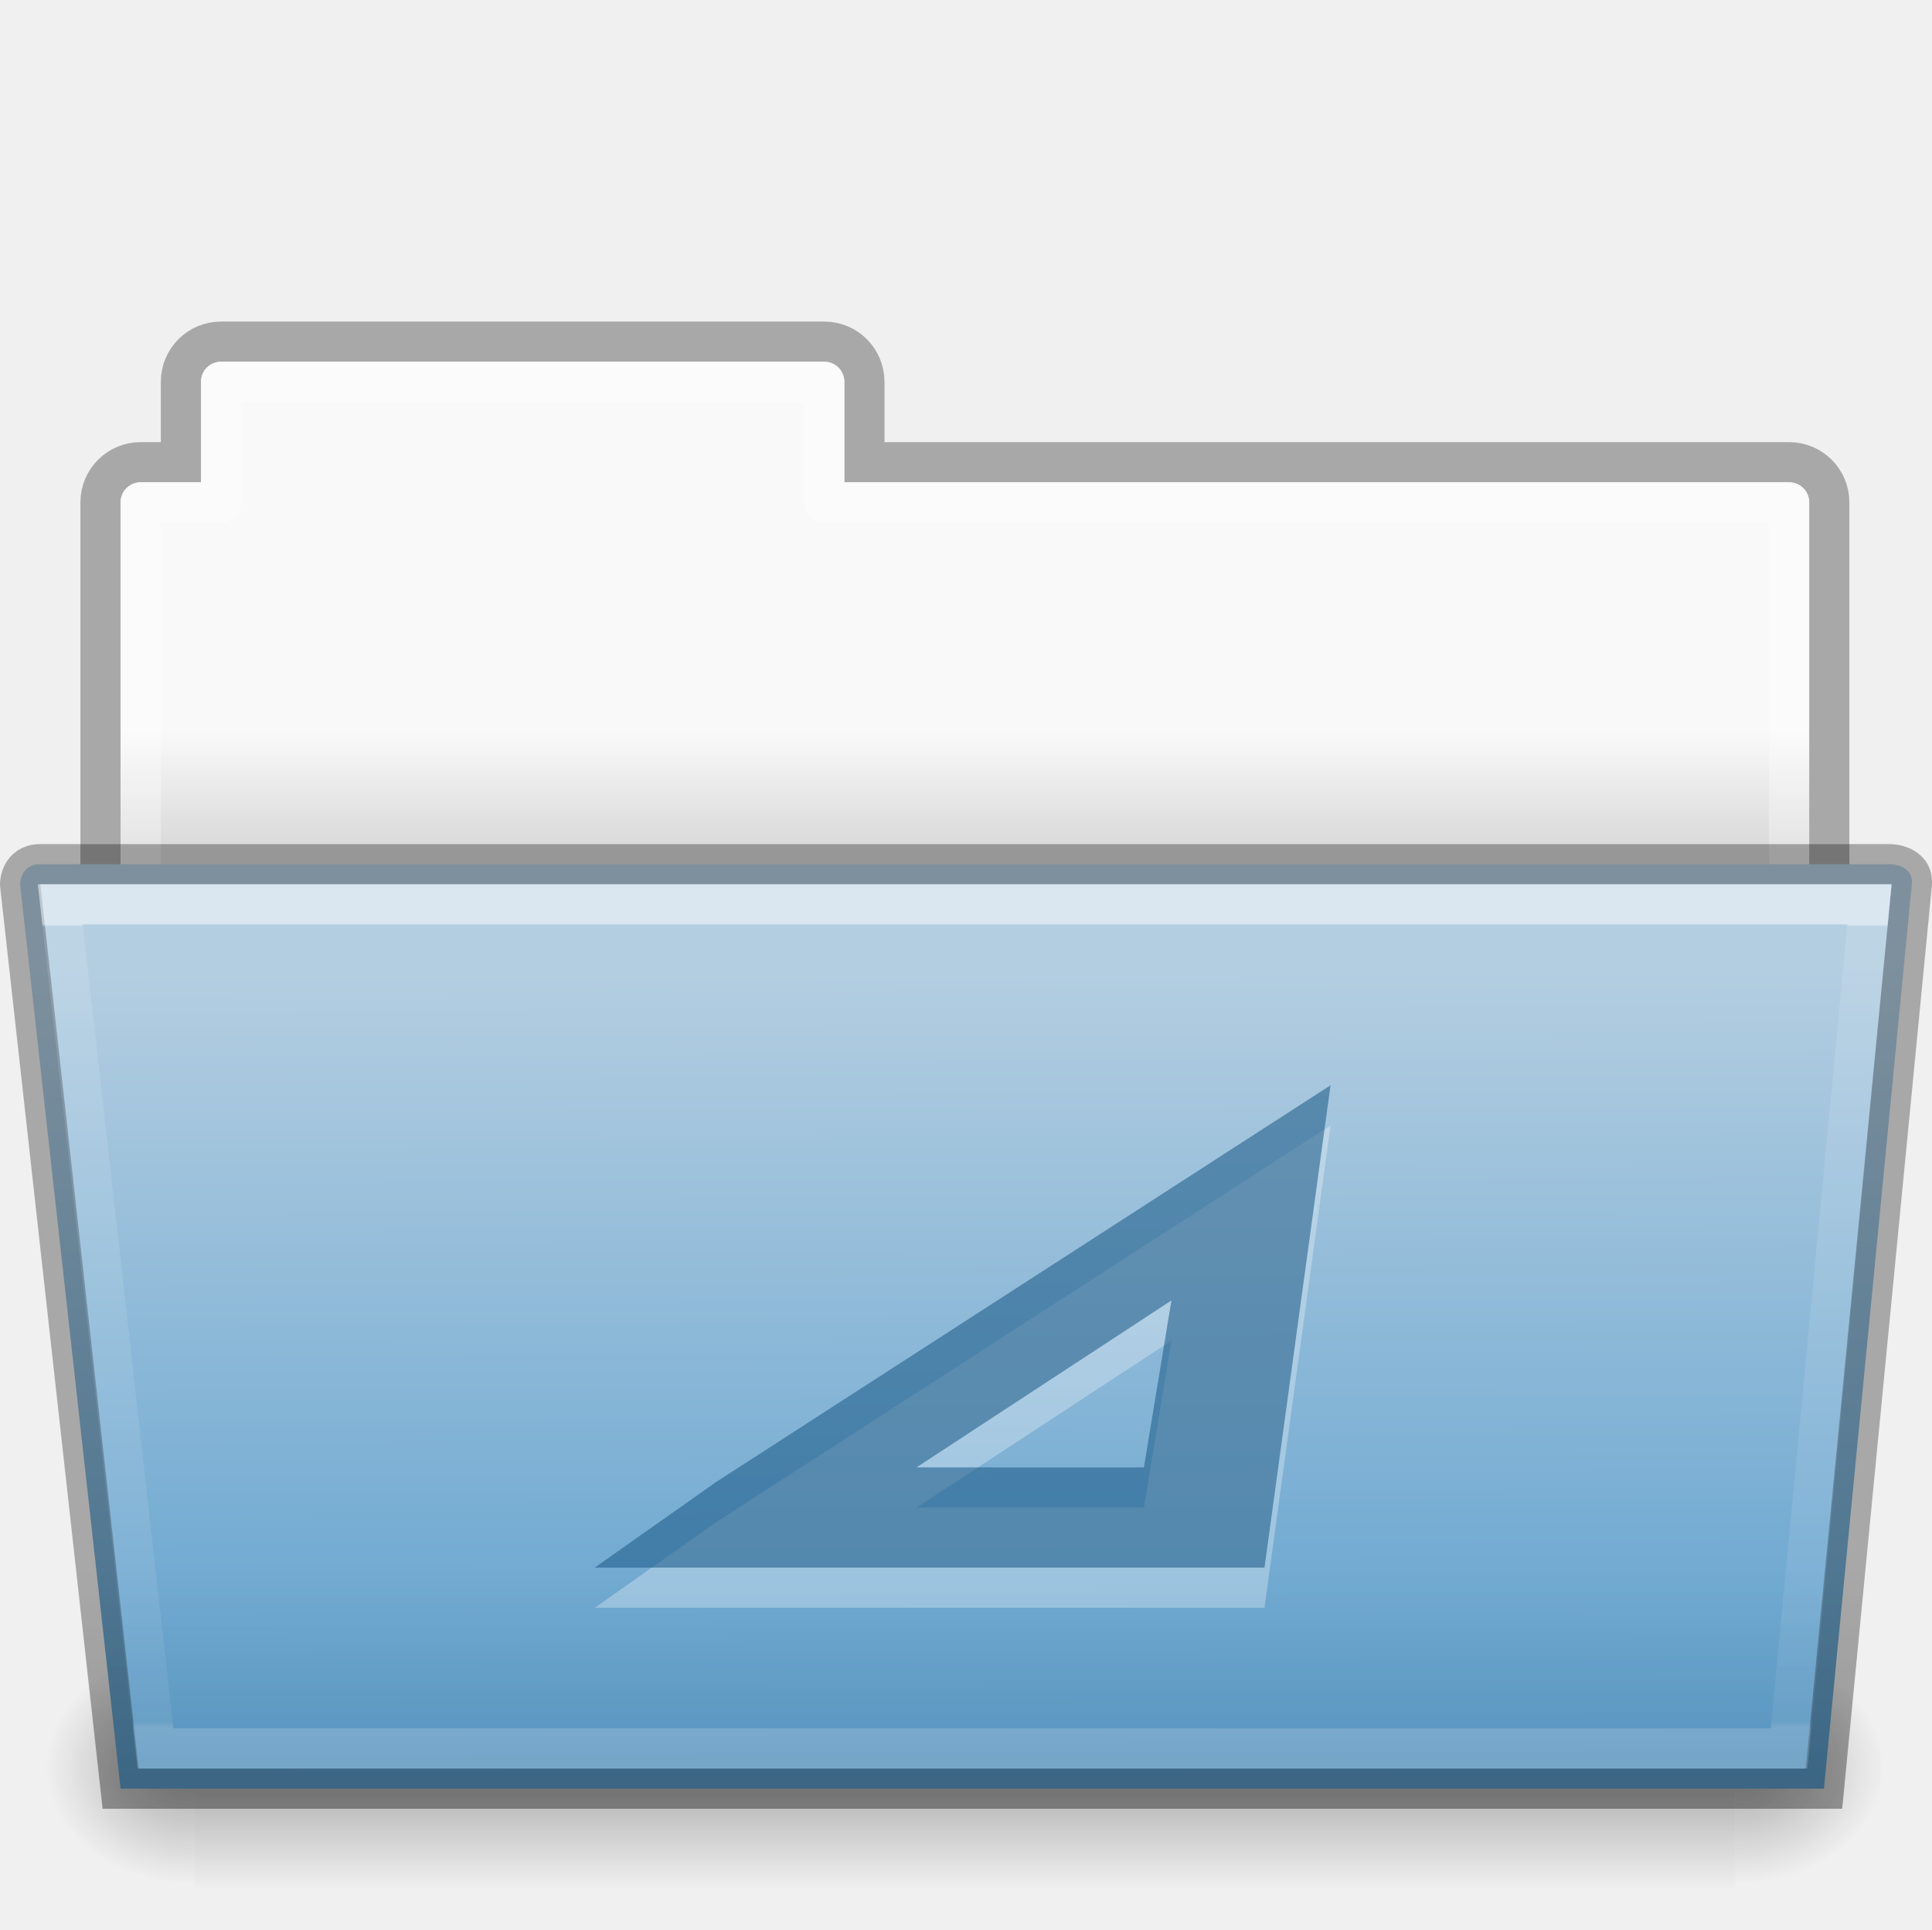
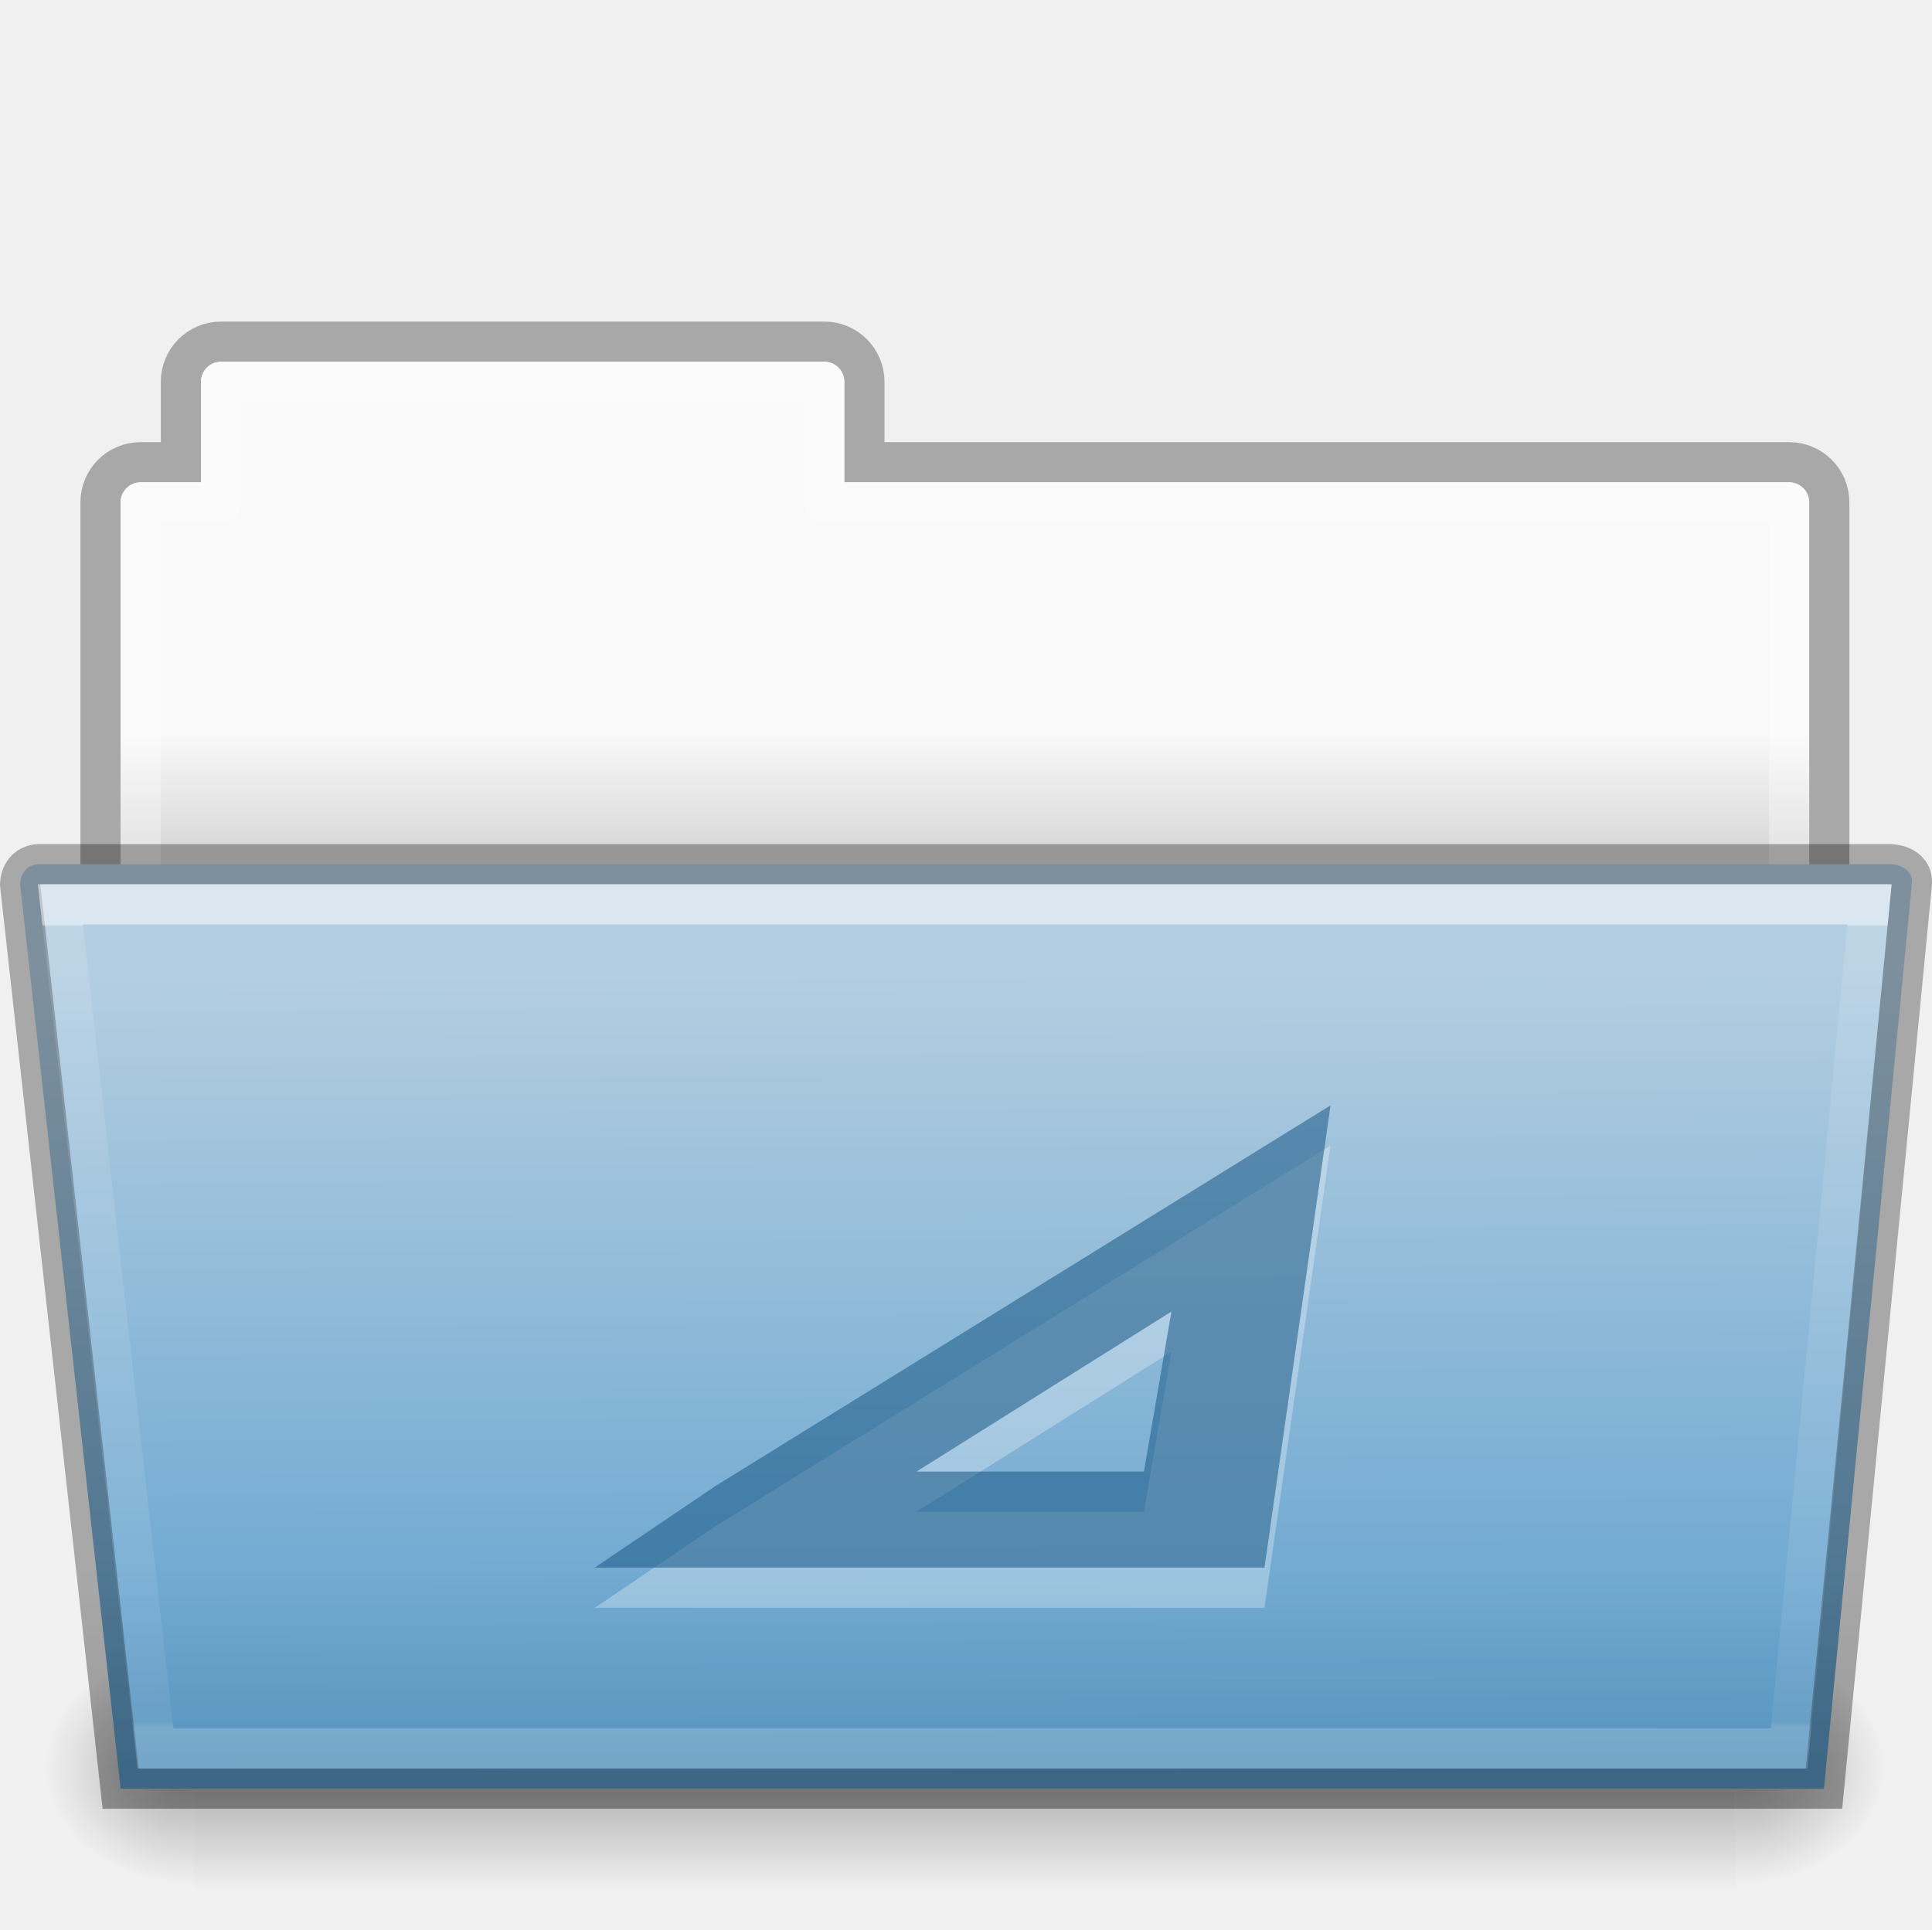
- <svg xmlns="http://www.w3.org/2000/svg" xmlns:xlink="http://www.w3.org/1999/xlink" width="48.055" viewBox="0 0 48.055 48" version="1.0" style="display:inline;enable-background:new" id="svg11300" height="48">
+ <svg xmlns="http://www.w3.org/2000/svg" xmlns:xlink="http://www.w3.org/1999/xlink" height="48" id="svg11300" style="display:inline;enable-background:new" version="1.0" viewBox="0 0 48.055 48" width="48.055">
  <defs id="defs3">
    <linearGradient id="linearGradient4712">
-       <stop style="stop-color:#000000;stop-opacity:1;" offset="0" id="stop4708" />
-       <stop style="stop-color:#000000;stop-opacity:0;" offset="1" id="stop4710" />
+       <stop id="stop4708" offset="0" style="stop-color:#000000;stop-opacity:1;" />
+       <stop id="stop4710" offset="1" style="stop-color:#000000;stop-opacity:0;" />
    </linearGradient>
    <linearGradient id="34542">
-       <stop style="stop-color:#ffffff;stop-opacity:1" offset="0" id="stop3456-4-9-38-1-8" />
-       <stop style="stop-color:#ffffff;stop-opacity:0.235" offset="0.003" id="stop3458-39-80-3-5-5" />
-       <stop style="stop-color:#ffffff;stop-opacity:0.157" offset="0.99" id="stop3460-7-0-2-4-2" />
-       <stop style="stop-color:#ffffff;stop-opacity:0.392" offset="1" id="stop3462-0-9-8-7-2" />
+       <stop id="stop3456-4-9-38-1-8" offset="0" style="stop-color:#ffffff;stop-opacity:1" />
+       <stop id="stop3458-39-80-3-5-5" offset="0.003" style="stop-color:#ffffff;stop-opacity:0.235" />
+       <stop id="stop3460-7-0-2-4-2" offset="0.99" style="stop-color:#ffffff;stop-opacity:0.157" />
+       <stop id="stop3462-0-9-8-7-2" offset="1" style="stop-color:#ffffff;stop-opacity:0.392" />
    </linearGradient>
    <linearGradient id="4632">
-       <stop style="stop-color:#b4cee1;stop-opacity:1" offset="0" id="stop4634-4-4-7-7-4" />
-       <stop style="stop-color:#5d9fcd;stop-opacity:1" offset="1" id="stop4636-3-1-5-1-3" />
+       <stop id="stop4634-4-4-7-7-4" offset="0" style="stop-color:#b4cee1;stop-opacity:1" />
+       <stop id="stop4636-3-1-5-1-3" offset="1" style="stop-color:#5d9fcd;stop-opacity:1" />
    </linearGradient>
    <linearGradient id="50485">
-       <stop style="stop-color:#000000;stop-opacity:0" offset="0" id="stop2667-18" />
-       <stop style="stop-color:#000000;stop-opacity:1" offset="0.5" id="stop2669-9" />
-       <stop style="stop-color:#000000;stop-opacity:0" offset="1" id="stop2671-33" />
+       <stop id="stop2667-18" offset="0" style="stop-color:#000000;stop-opacity:0" />
+       <stop id="stop2669-9" offset="0.5" style="stop-color:#000000;stop-opacity:1" />
+       <stop id="stop2671-33" offset="1" style="stop-color:#000000;stop-opacity:0" />
    </linearGradient>
    <linearGradient id="46464">
-       <stop style="stop-color:#f9f9f9;stop-opacity:1" offset="0" id="stop4648-8-0-3-6" />
-       <stop style="stop-color:#d8d8d8;stop-opacity:1" offset="1" id="stop4650-1-7-3-4" />
+       <stop id="stop4648-8-0-3-6" offset="0" style="stop-color:#f9f9f9;stop-opacity:1" />
+       <stop id="stop4650-1-7-3-4" offset="1" style="stop-color:#d8d8d8;stop-opacity:1" />
    </linearGradient>
    <linearGradient id="61299">
-       <stop style="stop-color:#000000;stop-opacity:0.498" offset="0" id="stop4661" />
-       <stop style="stop-color:#000000;stop-opacity:0" offset="1" id="stop4663" />
+       <stop id="stop4661" offset="0" style="stop-color:#000000;stop-opacity:0.498" />
+       <stop id="stop4663" offset="1" style="stop-color:#000000;stop-opacity:0" />
    </linearGradient>
-     <linearGradient y2="21.216" y1="18.216" x2="63.412" x1="63.412" id="linearGradient1772" xlink:href="#46464" gradientUnits="userSpaceOnUse" gradientTransform="translate(85.05914,159)" />
-     <linearGradient y2="609.505" y1="366.648" x2="302.857" x1="302.857" id="linearGradient1774" xlink:href="#50485" gradientUnits="userSpaceOnUse" gradientTransform="matrix(0.07938856,0,0,0.02470588,131.3067,190.9416)" />
-     <radialGradient r="117.143" id="radialGradient1776" xlink:href="#linearGradient4712" gradientUnits="userSpaceOnUse" gradientTransform="matrix(0.03079083,0,0,0.02470588,160.6102,190.9416)" fy="486.648" fx="605.714" cy="486.648" cx="605.714" />
-     <radialGradient r="117.143" id="radialGradient1778" xlink:href="#linearGradient4712" gradientUnits="userSpaceOnUse" gradientTransform="matrix(-0.03079083,0,0,0.02470588,159.3898,190.9416)" fy="486.648" fx="605.714" cy="486.648" cx="605.714" />
-     <linearGradient y2="43.761" y1="6.486" x2="35.793" x1="35.638" id="linearGradient1780" xlink:href="#4632" gradientUnits="userSpaceOnUse" gradientTransform="matrix(0.6444443,0,0,0.5413532,137.5334,179.4887)" />
-     <linearGradient y2="21.229" y1="-1.815" x2="27.335" x1="27.335" id="linearGradient1782" xlink:href="#34542" gradientUnits="userSpaceOnUse" gradientTransform="matrix(0.8918614,0,0,0.8679271,140.1207,183.575)" />
-     <linearGradient y2="262" y1="272" x2="152" x1="152" id="linearGradient1784" xlink:href="#61299" gradientUnits="userSpaceOnUse" gradientTransform="translate(8,-64)" />
+     <linearGradient gradientTransform="translate(85.05914,159)" gradientUnits="userSpaceOnUse" xlink:href="#46464" id="linearGradient1761" x1="63.412" x2="63.412" y1="18.216" y2="21.216" />
+     <linearGradient gradientTransform="matrix(0.07938856,0,0,0.02470588,131.3067,190.9416)" gradientUnits="userSpaceOnUse" xlink:href="#50485" id="linearGradient1763" x1="302.857" x2="302.857" y1="366.648" y2="609.505" />
+     <radialGradient cx="605.714" cy="486.648" fx="605.714" fy="486.648" gradientTransform="matrix(0.03079083,0,0,0.02470588,160.6102,190.9416)" gradientUnits="userSpaceOnUse" xlink:href="#linearGradient4712" id="radialGradient1765" r="117.143" />
+     <radialGradient cx="605.714" cy="486.648" fx="605.714" fy="486.648" gradientTransform="matrix(-0.03079083,0,0,0.02470588,159.3898,190.9416)" gradientUnits="userSpaceOnUse" xlink:href="#linearGradient4712" id="radialGradient1767" r="117.143" />
+     <linearGradient gradientTransform="matrix(0.6444443,0,0,0.5413532,137.5334,179.4887)" gradientUnits="userSpaceOnUse" xlink:href="#4632" id="linearGradient1769" x1="35.638" x2="35.793" y1="6.486" y2="43.761" />
+     <linearGradient gradientTransform="matrix(0.8918614,0,0,0.8679271,140.1207,183.575)" gradientUnits="userSpaceOnUse" xlink:href="#34542" id="linearGradient1771" x1="27.335" x2="27.335" y1="-1.815" y2="21.229" />
+     <linearGradient gradientTransform="translate(8,-64)" gradientUnits="userSpaceOnUse" xlink:href="#61299" id="linearGradient1773" x1="152" x2="152" y1="272" y2="262" />
  </defs>
-   <g transform="translate(-2880,-159)" id="g153">
+   <g id="g153" transform="translate(-2880,-159)">
    <g id="g7878">
-       <g transform="translate(2744)" id="use5612">
-         <path style="color:#000000;display:inline;overflow:visible;visibility:visible;opacity:0.3;fill:none;stroke:#000000;stroke-width:1;stroke-linecap:butt;stroke-linejoin:miter;stroke-miterlimit:4;stroke-dasharray:none;stroke-dashoffset:0;stroke-opacity:1;marker:none;enable-background:accumulate" id="path1752" d="m 141.5,167.5 c -0.554,0 -1,0.446 -1,1 v 2 h -1 c -0.554,0 -1,0.446 -1,1 v 12 h 43 v -12 c 0,-0.554 -0.446,-1 -1,-1 h -23 v -2 c 0,-0.554 -0.446,-1 -1,-1 z" />
-         <path style="color:#000000;display:inline;overflow:visible;visibility:visible;fill:url(#linearGradient1772);fill-opacity:1;fill-rule:nonzero;stroke:none;stroke-width:1;marker:none;enable-background:accumulate" id="path1754" d="m 141.5,168 c -0.277,0 -0.5,0.223 -0.5,0.5 v 2.5 h -1.5 c -0.277,0 -0.5,0.223 -0.5,0.5 L 139,183 h 42 l 2e-5,-11.5 c 0,-0.277 -0.223,-0.5 -0.5,-0.5 h -23.5 v -2.5 c 0,-0.277 -0.223,-0.5 -0.5,-0.5 z" />
-         <path style="color:#000000;display:inline;overflow:visible;visibility:visible;opacity:0.3;fill:none;stroke:#ffffff;stroke-width:1;stroke-linecap:round;stroke-linejoin:round;stroke-miterlimit:4;stroke-dasharray:none;stroke-dashoffset:0;stroke-opacity:1;marker:none;enable-background:accumulate" id="path1756" d="m 141.5,168.5 v 3 h -2 v 11 h 41 v -11 h -24 v -3 z" />
-         <rect y="200" x="140.833" width="38.333" style="display:inline;overflow:visible;visibility:visible;opacity:0.3;fill:url(#linearGradient1774);fill-opacity:1;fill-rule:nonzero;stroke:none;stroke-width:1;marker:none" id="rect1758" height="6" />
-         <path style="display:inline;overflow:visible;visibility:visible;opacity:0.3;fill:url(#radialGradient1776);fill-opacity:1;fill-rule:nonzero;stroke:none;stroke-width:1;marker:none" id="path1760" d="m 179.167,200 c 0,0 0,6 0,6 1.586,0.011 3.833,-1.344 3.833,-3 0,-1.656 -1.77,-2.999 -3.833,-2.999 z" />
-         <path style="display:inline;overflow:visible;visibility:visible;opacity:0.3;fill:url(#radialGradient1778);fill-opacity:1;fill-rule:nonzero;stroke:none;stroke-width:1;marker:none" id="path1762" d="m 140.833,200 c 0,0 0,6 0,6 -1.586,0.011 -3.833,-1.344 -3.833,-3 0,-1.656 1.77,-2.999 3.833,-2.999 z" />
-         <path style="color:#000000;display:inline;overflow:visible;visibility:visible;fill:url(#linearGradient1780);fill-opacity:1;fill-rule:nonzero;stroke:#000000;stroke-width:1;stroke-miterlimit:4;stroke-dasharray:none;stroke-opacity:0.302;marker:none;enable-background:accumulate" id="path1764" d="m 136.5,181 2.5,22.5 h 42.367 l 2.186,-22.5 C 183.602,180.5 183,180.5 183,180.5 h -46 c -0.5,0 -0.5,0.5 -0.5,0.5 z" />
-         <path style="color:#000000;display:inline;overflow:visible;visibility:visible;opacity:0.5;fill:none;stroke:url(#linearGradient1782);stroke-width:1;stroke-linecap:round;stroke-linejoin:miter;stroke-miterlimit:4;stroke-dasharray:none;stroke-dashoffset:0;stroke-opacity:1;marker:none;enable-background:accumulate" id="path1766" d="m 137.5,181.5 2.367,21 H 180.5 l 2,-21 z" />
-         <path style="color:#000000;font-style:normal;font-variant:normal;font-weight:normal;font-stretch:normal;font-size:medium;line-height:normal;font-family:sans-serif;font-variant-ligatures:normal;font-variant-position:normal;font-variant-caps:normal;font-variant-numeric:normal;font-variant-alternates:normal;font-feature-settings:normal;text-indent:0;text-align:start;text-decoration:none;text-decoration-line:none;text-decoration-style:solid;text-decoration-color:#000000;letter-spacing:normal;word-spacing:normal;text-transform:none;writing-mode:lr-tb;direction:ltr;text-orientation:mixed;dominant-baseline:auto;baseline-shift:baseline;text-anchor:start;white-space:normal;shape-padding:0;clip-rule:nonzero;display:inline;overflow:visible;visibility:visible;opacity:0.3;isolation:auto;mix-blend-mode:normal;color-interpolation:sRGB;color-interpolation-filters:linearRGB;solid-color:#000000;solid-opacity:1;vector-effect:none;fill:url(#linearGradient1784);fill-opacity:1;fill-rule:nonzero;stroke:none;stroke-width:1;stroke-linecap:butt;stroke-linejoin:miter;stroke-miterlimit:4;stroke-dasharray:none;stroke-dashoffset:0;stroke-opacity:1;marker:none;color-rendering:auto;image-rendering:auto;shape-rendering:auto;text-rendering:auto;enable-background:accumulate" id="path1768" d="m 137,180 c -0.417,0 -0.763,0.283 -0.885,0.527 C 135.993,180.772 136,181 136,181 v 0.027 l 0.004,0.027 2.549,22.945 h 43.268 l 2.23,-22.951 c 0.022,-0.224 -0.036,-0.459 -0.154,-0.627 -0.118,-0.168 -0.272,-0.262 -0.402,-0.318 C 183.234,179.991 183,180 183,180 Z" />
+       <g id="use5612" transform="translate(2744)">
+         <path d="m 141.5,167.5 c -0.554,0 -1,0.446 -1,1 v 2 h -1 c -0.554,0 -1,0.446 -1,1 v 12 h 43 v -12 c 0,-0.554 -0.446,-1 -1,-1 h -23 v -2 c 0,-0.554 -0.446,-1 -1,-1 z" id="path1741" style="color:#000000;display:inline;overflow:visible;visibility:visible;opacity:0.3;fill:none;stroke:#000000;stroke-width:1;stroke-linecap:butt;stroke-linejoin:miter;stroke-miterlimit:4;stroke-dasharray:none;stroke-dashoffset:0;stroke-opacity:1;marker:none;enable-background:accumulate" />
+         <path d="m 141.5,168 c -0.277,0 -0.5,0.223 -0.5,0.5 v 2.5 h -1.5 c -0.277,0 -0.5,0.223 -0.5,0.5 L 139,183 h 42 l 2e-5,-11.5 c 0,-0.277 -0.223,-0.5 -0.5,-0.5 h -23.5 v -2.5 c 0,-0.277 -0.223,-0.5 -0.5,-0.5 z" id="path1743" style="color:#000000;display:inline;overflow:visible;visibility:visible;fill:url(#linearGradient1761);fill-opacity:1;fill-rule:nonzero;stroke:none;stroke-width:1;marker:none;enable-background:accumulate" />
+         <path d="m 141.5,168.5 v 3 h -2 v 11 h 41 v -11 h -24 v -3 z" id="path1745" style="color:#000000;display:inline;overflow:visible;visibility:visible;opacity:0.3;fill:none;stroke:#ffffff;stroke-width:1;stroke-linecap:round;stroke-linejoin:round;stroke-miterlimit:4;stroke-dasharray:none;stroke-dashoffset:0;stroke-opacity:1;marker:none;enable-background:accumulate" />
+         <rect height="6" id="rect1747" style="display:inline;overflow:visible;visibility:visible;opacity:0.3;fill:url(#linearGradient1763);fill-opacity:1;fill-rule:nonzero;stroke:none;stroke-width:1;marker:none" width="38.333" x="140.833" y="200" />
+         <path d="m 179.167,200 c 0,0 0,6 0,6 1.586,0.011 3.833,-1.344 3.833,-3 0,-1.656 -1.77,-2.999 -3.833,-2.999 z" id="path1749" style="display:inline;overflow:visible;visibility:visible;opacity:0.3;fill:url(#radialGradient1765);fill-opacity:1;fill-rule:nonzero;stroke:none;stroke-width:1;marker:none" />
+         <path d="m 140.833,200 c 0,0 0,6 0,6 -1.586,0.011 -3.833,-1.344 -3.833,-3 0,-1.656 1.77,-2.999 3.833,-2.999 z" id="path1751" style="display:inline;overflow:visible;visibility:visible;opacity:0.3;fill:url(#radialGradient1767);fill-opacity:1;fill-rule:nonzero;stroke:none;stroke-width:1;marker:none" />
+         <path d="m 136.5,181 2.5,22.5 h 42.367 l 2.186,-22.5 C 183.602,180.5 183,180.5 183,180.5 h -46 c -0.5,0 -0.5,0.5 -0.5,0.5 z" id="path1753" style="color:#000000;display:inline;overflow:visible;visibility:visible;fill:url(#linearGradient1769);fill-opacity:1;fill-rule:nonzero;stroke:#000000;stroke-width:1;stroke-miterlimit:4;stroke-dasharray:none;stroke-opacity:0.302;marker:none;enable-background:accumulate" />
+         <path d="m 137.5,181.5 2.367,21 H 180.5 l 2,-21 z" id="path1755" style="color:#000000;display:inline;overflow:visible;visibility:visible;opacity:0.5;fill:none;stroke:url(#linearGradient1771);stroke-width:1;stroke-linecap:round;stroke-linejoin:miter;stroke-miterlimit:4;stroke-dasharray:none;stroke-dashoffset:0;stroke-opacity:1;marker:none;enable-background:accumulate" />
+         <path d="m 137,180 c -0.417,0 -0.763,0.283 -0.885,0.527 C 135.993,180.772 136,181 136,181 v 0.027 l 0.004,0.027 2.549,22.945 h 43.268 l 2.23,-22.951 c 0.022,-0.224 -0.036,-0.459 -0.154,-0.627 -0.118,-0.168 -0.272,-0.262 -0.402,-0.318 C 183.234,179.991 183,180 183,180 Z" id="path1757" style="color:#000000;font-style:normal;font-variant:normal;font-weight:normal;font-stretch:normal;font-size:medium;line-height:normal;font-family:sans-serif;font-variant-ligatures:normal;font-variant-position:normal;font-variant-caps:normal;font-variant-numeric:normal;font-variant-alternates:normal;font-feature-settings:normal;text-indent:0;text-align:start;text-decoration:none;text-decoration-line:none;text-decoration-style:solid;text-decoration-color:#000000;letter-spacing:normal;word-spacing:normal;text-transform:none;writing-mode:lr-tb;direction:ltr;text-orientation:mixed;dominant-baseline:auto;baseline-shift:baseline;text-anchor:start;white-space:normal;shape-padding:0;clip-rule:nonzero;display:inline;overflow:visible;visibility:visible;opacity:0.3;isolation:auto;mix-blend-mode:normal;color-interpolation:sRGB;color-interpolation-filters:linearRGB;solid-color:#000000;solid-opacity:1;vector-effect:none;fill:url(#linearGradient1773);fill-opacity:1;fill-rule:nonzero;stroke:none;stroke-width:1;stroke-linecap:butt;stroke-linejoin:miter;stroke-miterlimit:4;stroke-dasharray:none;stroke-dashoffset:0;stroke-opacity:1;marker:none;color-rendering:auto;image-rendering:auto;shape-rendering:auto;text-rendering:auto;enable-background:accumulate" />
      </g>
-       <path style="color:#000000;font-style:normal;font-variant:normal;font-weight:normal;font-stretch:normal;font-size:medium;line-height:normal;font-family:Sans;-inkscape-font-specification:Sans;text-indent:0;text-align:start;text-decoration:none;text-decoration-line:none;letter-spacing:normal;word-spacing:normal;text-transform:none;writing-mode:lr-tb;direction:ltr;baseline-shift:baseline;text-anchor:start;display:inline;overflow:visible;visibility:visible;opacity:0.3;fill:#ffffff;fill-opacity:1;stroke:none;stroke-width:5;marker:none;enable-background:accumulate" id="path7705" d="m 2911.452,199 h -12.707 -3.951 l 3.009,-2.123 L 2913.095,187 Z m -2.315,-6.646 -6.342,4.154 h 5.658 z" />
-       <path style="color:#000000;font-style:normal;font-variant:normal;font-weight:normal;font-stretch:normal;font-size:medium;line-height:normal;font-family:Sans;-inkscape-font-specification:Sans;text-indent:0;text-align:start;text-decoration:none;text-decoration-line:none;letter-spacing:normal;word-spacing:normal;text-transform:none;writing-mode:lr-tb;direction:ltr;baseline-shift:baseline;text-anchor:start;display:inline;overflow:visible;visibility:visible;opacity:0.55;fill:#175785;fill-opacity:1;stroke:none;stroke-width:5;marker:none;enable-background:accumulate" id="path181" d="m 2911.452,198 h -12.707 -3.951 l 3.009,-2.123 L 2913.095,186 Z m -2.315,-6.646 -6.342,4.154 h 5.658 z" />
+       <path d="m 2911.452,199 h -12.707 -3.951 l 3.009,-2.034 15.292,-9.466 z m -2.315,-6.369 -6.342,3.981 h 5.658 z" id="path7705" style="color:#000000;font-style:normal;font-variant:normal;font-weight:normal;font-stretch:normal;font-size:medium;line-height:normal;font-family:Sans;-inkscape-font-specification:Sans;text-indent:0;text-align:start;text-decoration:none;text-decoration-line:none;letter-spacing:normal;word-spacing:normal;text-transform:none;writing-mode:lr-tb;direction:ltr;baseline-shift:baseline;text-anchor:start;display:inline;overflow:visible;visibility:visible;opacity:0.3;fill:#ffffff;fill-opacity:1;stroke:none;stroke-width:5;marker:none;enable-background:accumulate" />
+       <path d="m 2911.452,198 h -12.707 -3.951 l 3.009,-2.034 15.292,-9.466 z m -2.315,-6.369 -6.342,3.981 h 5.658 z" id="path181" style="color:#000000;font-style:normal;font-variant:normal;font-weight:normal;font-stretch:normal;font-size:medium;line-height:normal;font-family:Sans;-inkscape-font-specification:Sans;text-indent:0;text-align:start;text-decoration:none;text-decoration-line:none;letter-spacing:normal;word-spacing:normal;text-transform:none;writing-mode:lr-tb;direction:ltr;baseline-shift:baseline;text-anchor:start;display:inline;overflow:visible;visibility:visible;opacity:0.55;fill:#175785;fill-opacity:1;stroke:none;stroke-width:5;marker:none;enable-background:accumulate" />
    </g>
  </g>
</svg>
